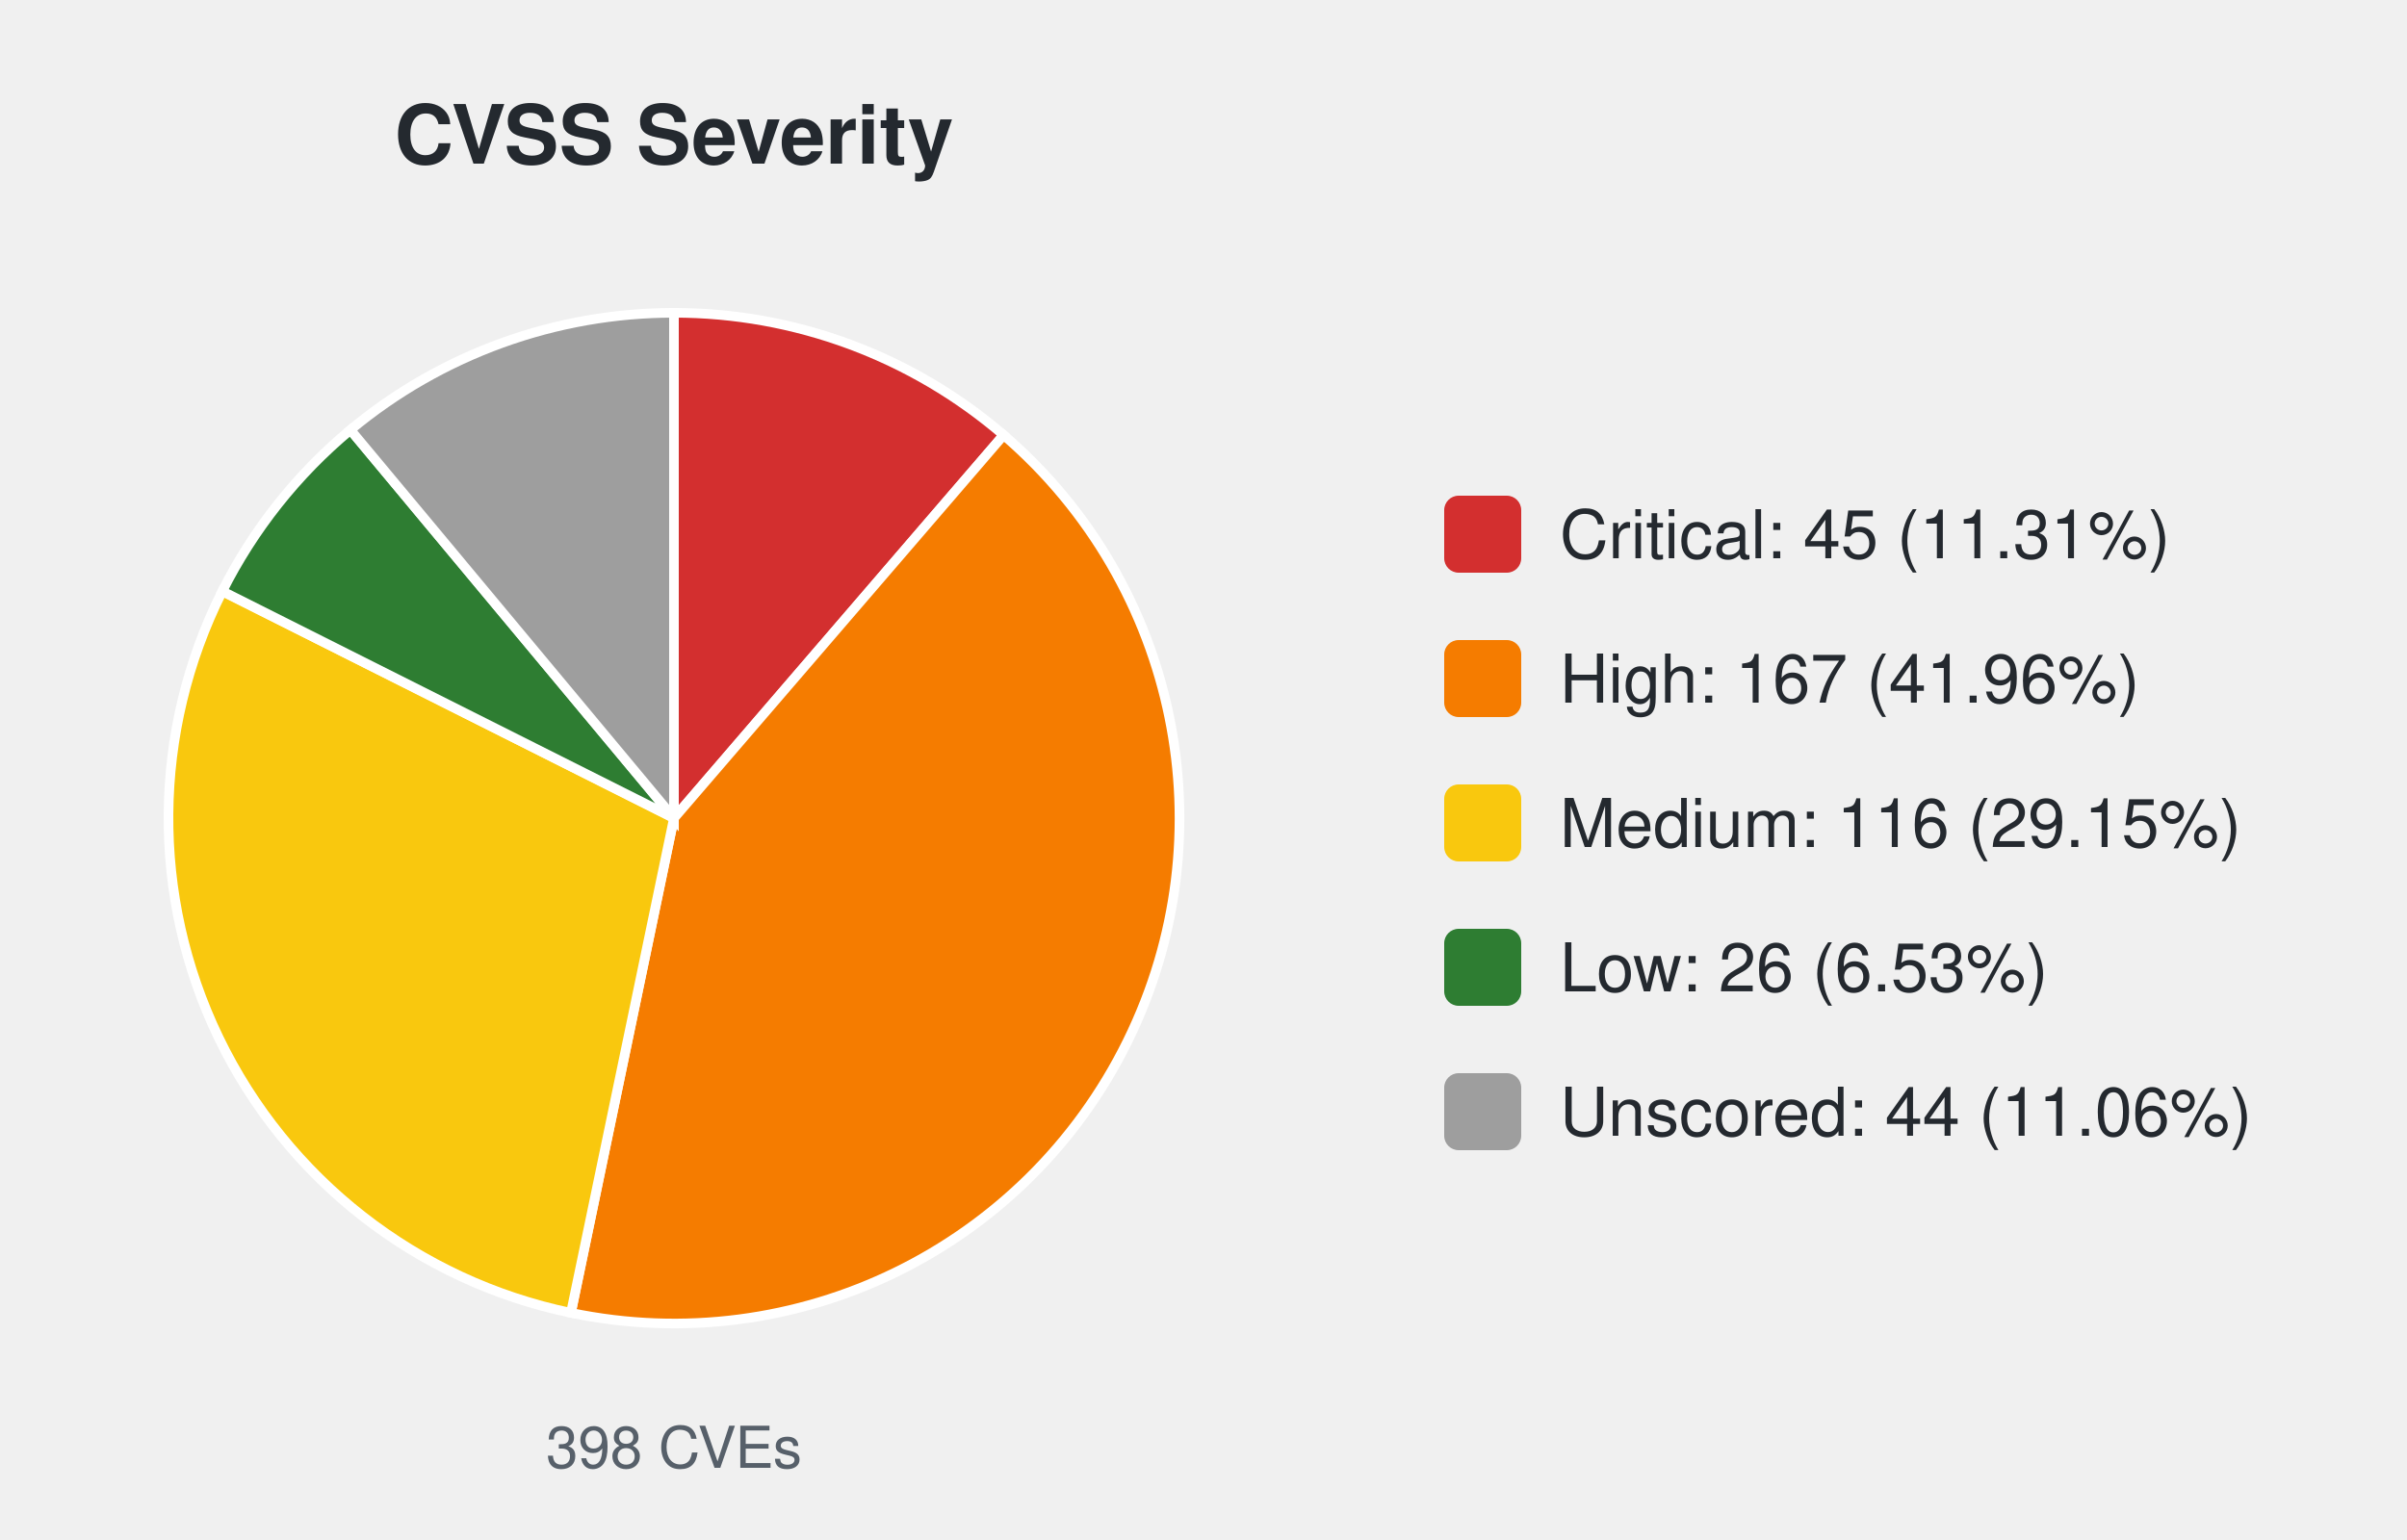
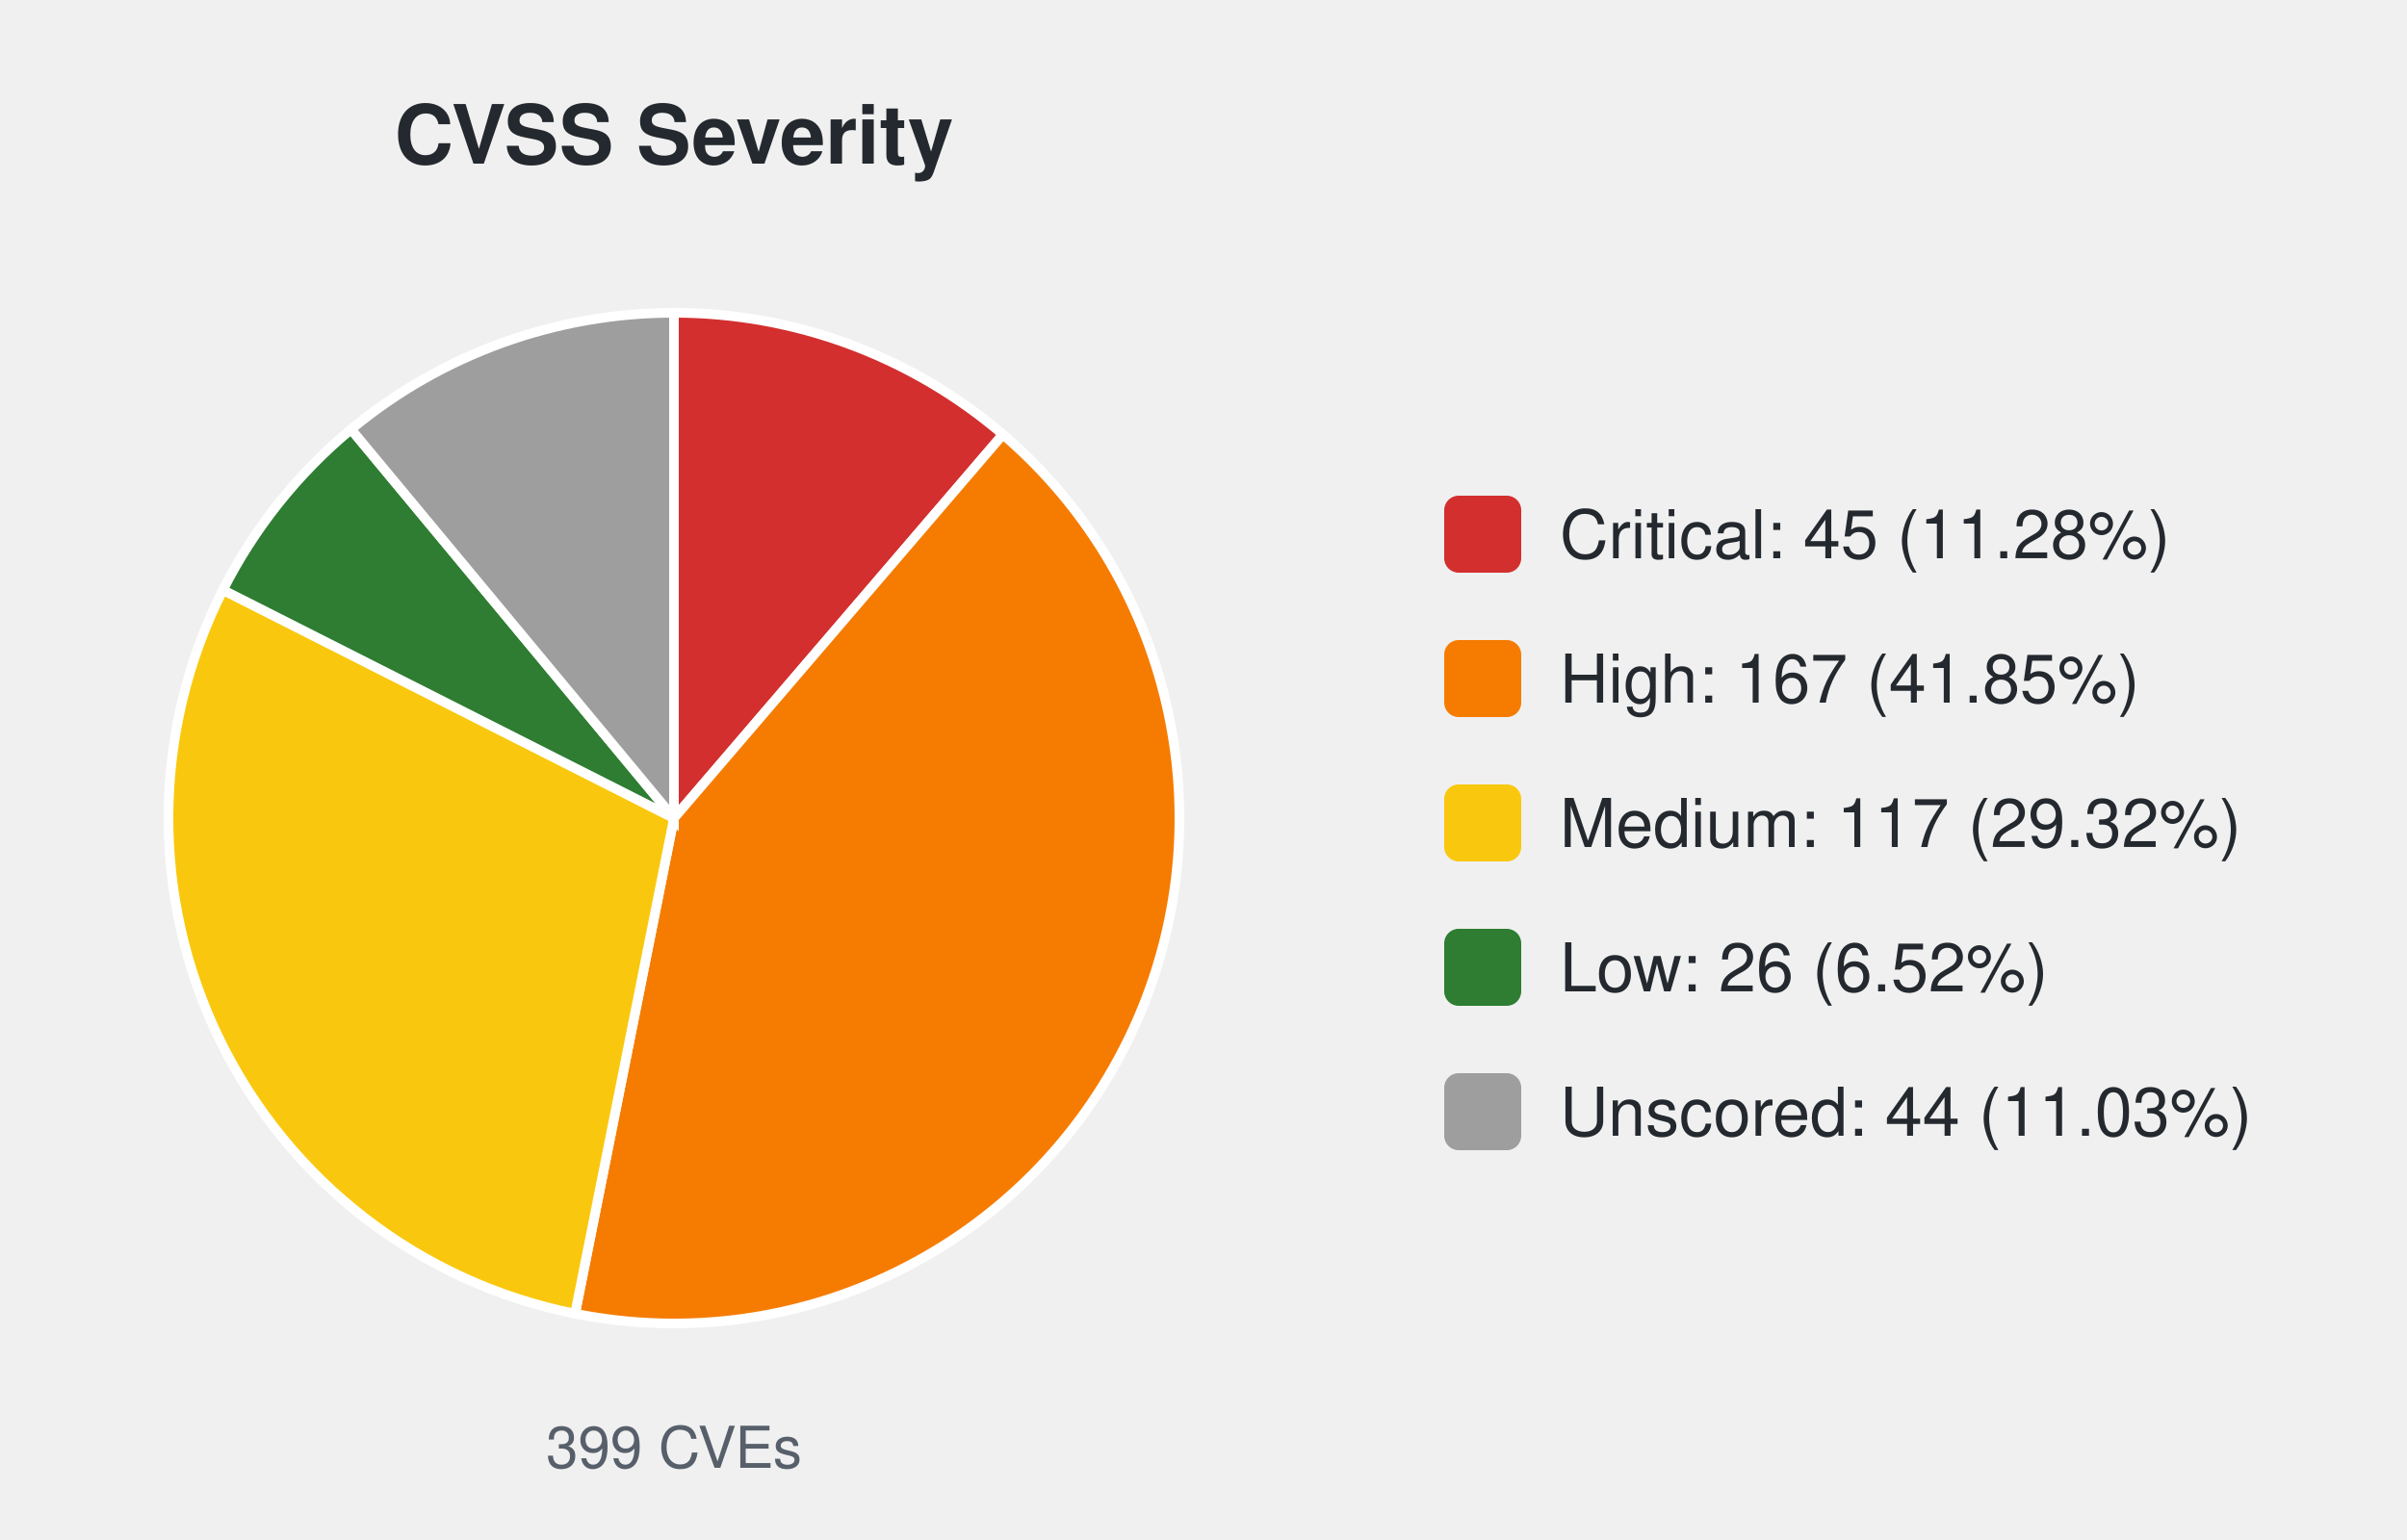
<svg xmlns="http://www.w3.org/2000/svg" width="500" height="320" viewBox="0 0 500 320" font-family="-apple-system,Segoe UI,Helvetica,Arial,sans-serif">
  <text x="140.0" y="34" font-size="17" font-weight="600" text-anchor="middle" fill="#24292f">CVSS Severity</text>
-   <path d="M140.00,170.00 L140.00,65.00 A105.0,105.0 0 0 1 208.48,90.40 Z" fill="#d32f2f" stroke="#ffffff" stroke-width="2" />
-   <path d="M140.00,170.00 L208.48,90.40 A105.0,105.0 0 0 1 118.60,272.80 Z" fill="#f57c00" stroke="#ffffff" stroke-width="2" />
-   <path d="M140.00,170.00 L118.60,272.80 A105.0,105.0 0 0 1 46.18,122.85 Z" fill="#f9c80e" stroke="#ffffff" stroke-width="2" />
-   <path d="M140.00,170.00 L46.18,122.85 A105.0,105.0 0 0 1 72.79,89.33 Z" fill="#2e7d32" stroke="#ffffff" stroke-width="2" />
-   <path d="M140.00,170.00 L72.79,89.33 A105.0,105.0 0 0 1 140.00,65.00 Z" fill="#9e9e9e" stroke="#ffffff" stroke-width="2" />
-   <text x="140.0" y="305" font-size="12" text-anchor="middle" fill="#57606a">398 CVEs</text>
+   <path d="M140.00,170.00 L140.00,65.00 A105.0,105.0 0 0 1 208.33,90.28 Z" fill="#d32f2f" stroke="#ffffff" stroke-width="2" />
+   <path d="M140.00,170.00 L208.33,90.28 A105.0,105.0 0 0 1 119.46,272.97 Z" fill="#f57c00" stroke="#ffffff" stroke-width="2" />
+   <path d="M140.00,170.00 L119.46,272.97 A105.0,105.0 0 0 1 46.31,122.59 Z" fill="#f9c80e" stroke="#ffffff" stroke-width="2" />
+   <path d="M140.00,170.00 L46.31,122.59 A105.0,105.0 0 0 1 72.93,89.21 Z" fill="#2e7d32" stroke="#ffffff" stroke-width="2" />
+   <path d="M140.00,170.00 L72.93,89.21 A105.0,105.0 0 0 1 140.00,65.00 Z" fill="#9e9e9e" stroke="#ffffff" stroke-width="2" />
+   <text x="140.0" y="305" font-size="12" text-anchor="middle" fill="#57606a">399 CVEs</text>
  <rect x="300.0" y="103.0" width="16" height="16" rx="3" fill="#d32f2f" />
-   <text x="324.0" y="116.0" font-size="14" fill="#24292f">Critical: 45 (11.31%)</text>
+   <text x="324.0" y="116.0" font-size="14" fill="#24292f">Critical: 45 (11.28%)</text>
  <rect x="300.0" y="133.0" width="16" height="16" rx="3" fill="#f57c00" />
-   <text x="324.0" y="146.0" font-size="14" fill="#24292f">High: 167 (41.96%)</text>
+   <text x="324.0" y="146.0" font-size="14" fill="#24292f">High: 167 (41.85%)</text>
  <rect x="300.0" y="163.0" width="16" height="16" rx="3" fill="#f9c80e" />
-   <text x="324.0" y="176.0" font-size="14" fill="#24292f">Medium: 116 (29.15%)</text>
+   <text x="324.0" y="176.0" font-size="14" fill="#24292f">Medium: 117 (29.32%)</text>
  <rect x="300.0" y="193.0" width="16" height="16" rx="3" fill="#2e7d32" />
-   <text x="324.0" y="206.0" font-size="14" fill="#24292f">Low: 26 (6.53%)</text>
+   <text x="324.0" y="206.0" font-size="14" fill="#24292f">Low: 26 (6.52%)</text>
  <rect x="300.0" y="223.0" width="16" height="16" rx="3" fill="#9e9e9e" />
-   <text x="324.0" y="236.0" font-size="14" fill="#24292f">Unscored: 44 (11.06%)</text>
+   <text x="324.0" y="236.0" font-size="14" fill="#24292f">Unscored: 44 (11.03%)</text>
</svg>
